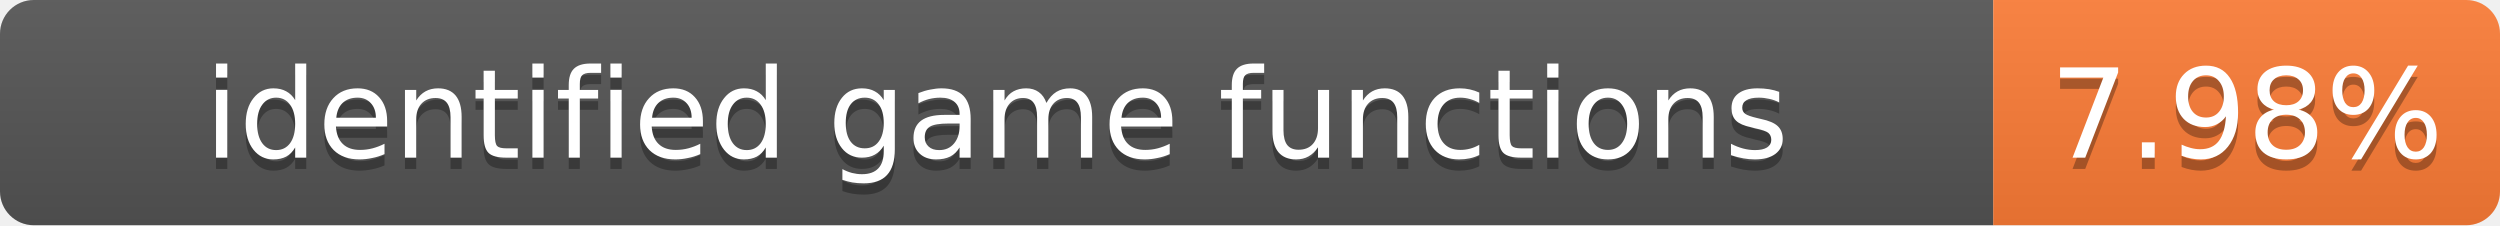
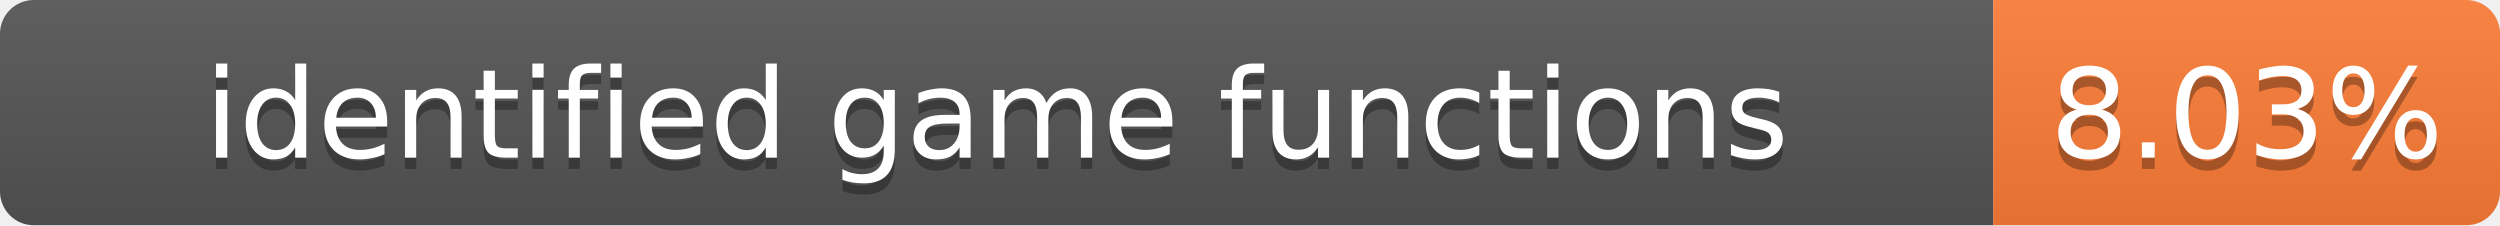
- <svg xmlns="http://www.w3.org/2000/svg" width="222" height="20" role="img" aria-label="identified game functions: 7.98%">
+ <svg xmlns="http://www.w3.org/2000/svg" width="222" height="20" role="img" aria-label="identified game functions: 8.03%">
  <linearGradient id="s" x2="0" y2="100%">
    <stop offset="0" stop-color="#bbb" stop-opacity=".1" />
    <stop offset="1" stop-opacity=".1" />
  </linearGradient>
  <clipPath id="r">
    <rect width="222" height="20" rx="3" fill="#fff" />
  </clipPath>
  <g clip-path="url(#r)">
    <rect width="177" height="20" fill="#555" />
    <rect x="177" width="45" height="20" fill="#fe7d37" />
    <rect width="222" height="20" fill="url(#s)" />
  </g>
  <g fill="#fff" text-anchor="middle" font-family="Verdana,Geneva,DejaVu Sans,sans-serif" font-size="11">
    <text x="88.5" y="15" fill="#010101" fill-opacity=".3">identified game functions</text>
    <text x="88.5" y="14">identified game functions</text>
-     <text x="199.5" y="15" fill="#010101" fill-opacity=".3">7.98%</text>
-     <text x="199.5" y="14">7.98%</text>
+     <text x="199.5" y="15" fill="#010101" fill-opacity=".3">8.03%</text>
+     <text x="199.5" y="14">8.03%</text>
  </g>
</svg>
